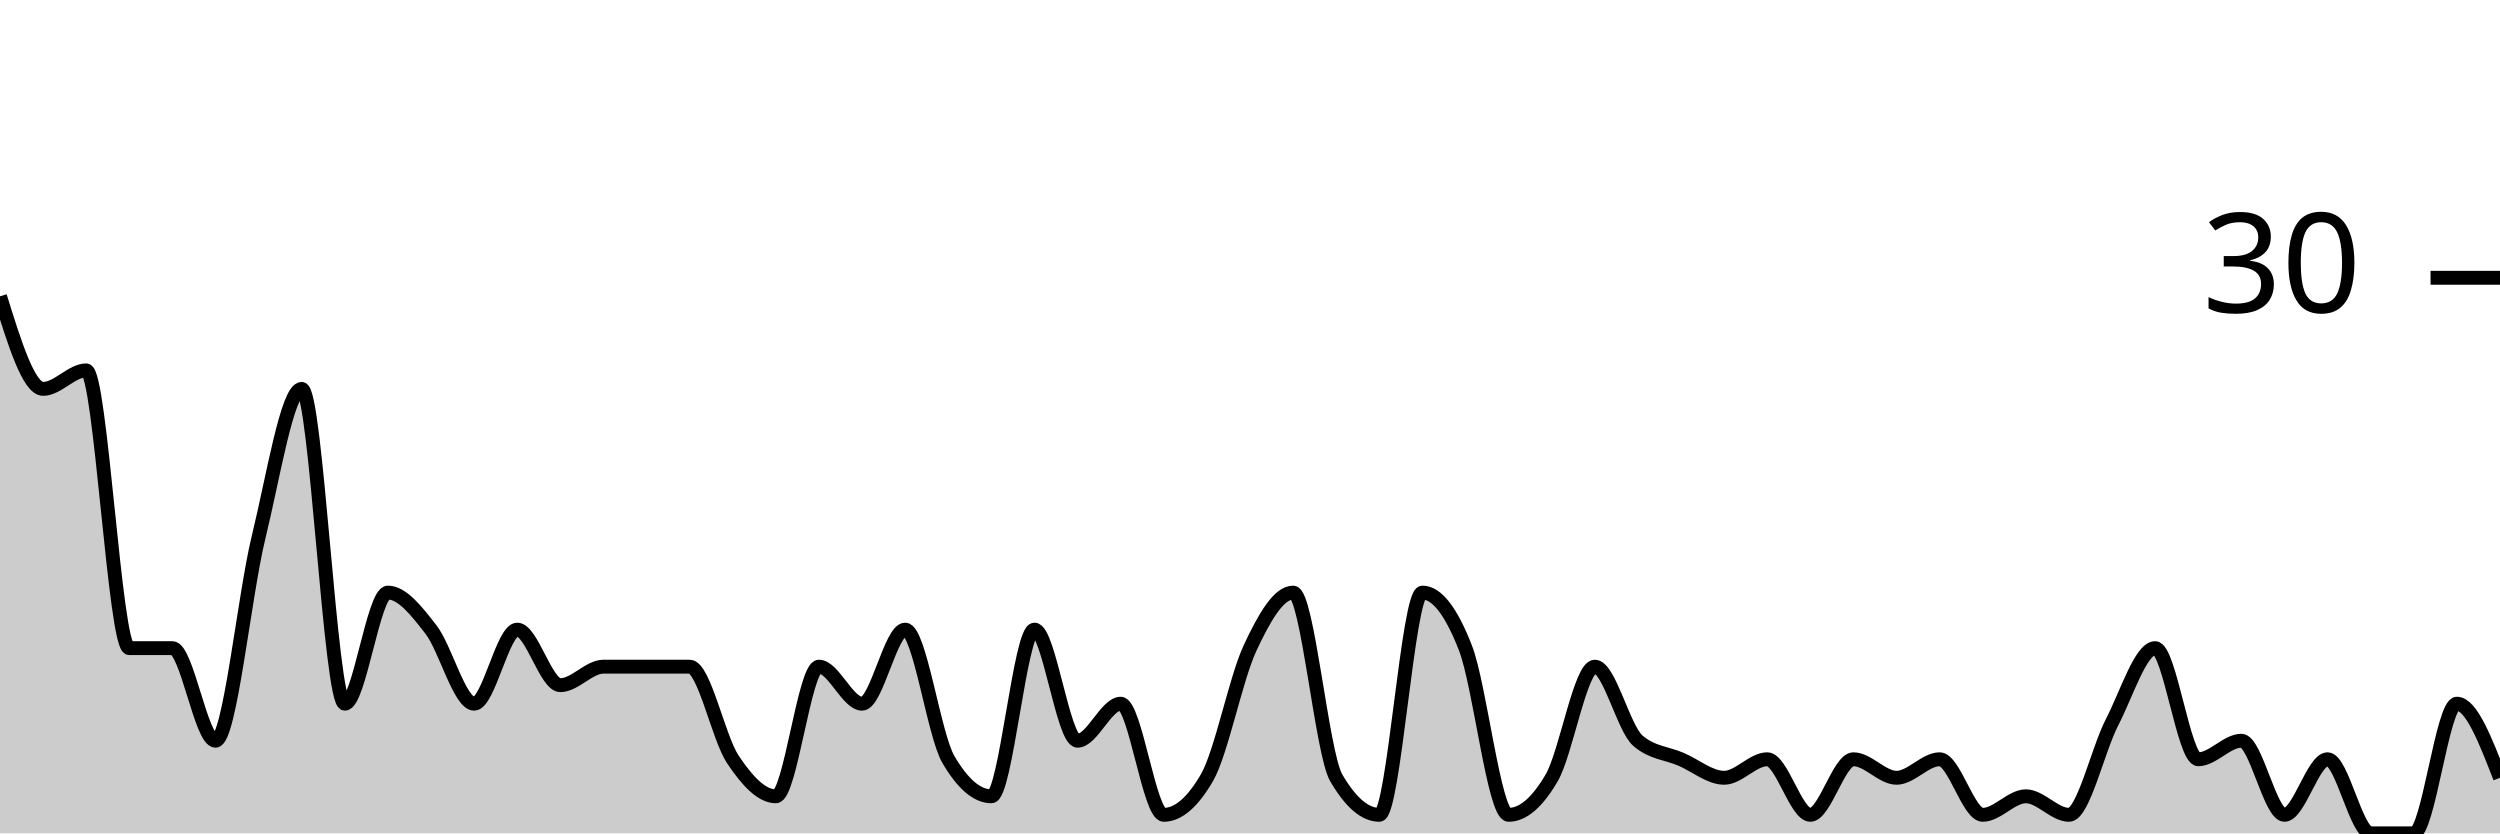
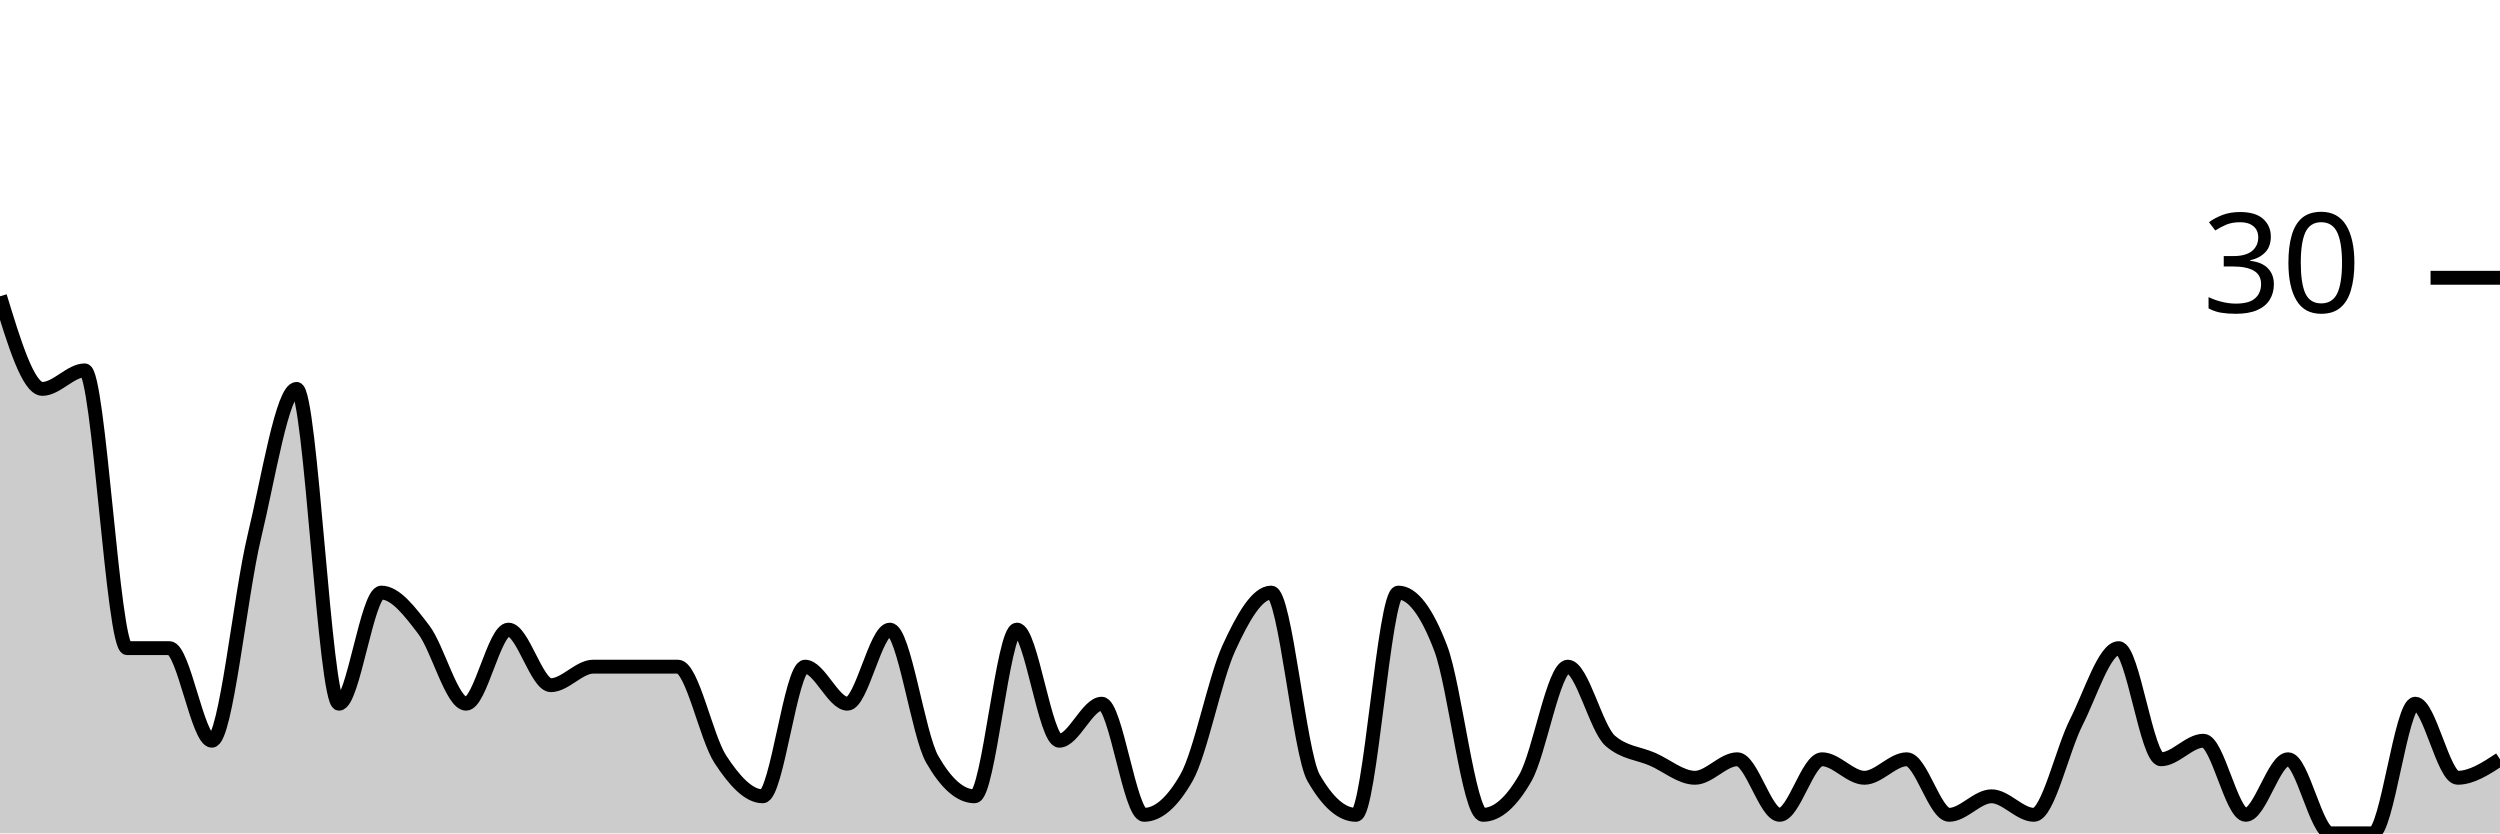
<svg xmlns="http://www.w3.org/2000/svg" viewBox="0 0 180 60">
  <g transform="translate(0,20)">
-     <path class="area" fill="rgba(0, 0, 0, 0.2)" d="M0,1.333C1.034,4.667,2.069,8,3.103,8C4.138,8,5.172,6.667,6.207,6.667C7.241,6.667,8.276,26.667,9.31,26.667C10.345,26.667,11.379,26.667,12.414,26.667C13.448,26.667,14.483,33.333,15.517,33.333C16.552,33.333,17.586,22.889,18.621,18.667C19.655,14.444,20.69,8,21.724,8C22.759,8,23.793,30.667,24.828,30.667C25.862,30.667,26.897,22.667,27.931,22.667C28.966,22.667,30,24,31.034,25.333C32.069,26.667,33.103,30.667,34.138,30.667C35.172,30.667,36.207,25.333,37.241,25.333C38.276,25.333,39.31,29.333,40.345,29.333C41.379,29.333,42.414,28,43.448,28C44.483,28,45.517,28,46.552,28C47.586,28,48.621,28,49.655,28C50.69,28,51.724,33.111,52.759,34.667C53.793,36.222,54.828,37.333,55.862,37.333C56.897,37.333,57.931,28,58.966,28C60,28,61.034,30.667,62.069,30.667C63.103,30.667,64.138,25.333,65.172,25.333C66.207,25.333,67.241,32.889,68.276,34.667C69.31,36.444,70.345,37.333,71.379,37.333C72.414,37.333,73.448,25.333,74.483,25.333C75.517,25.333,76.552,33.333,77.586,33.333C78.621,33.333,79.655,30.667,80.69,30.667C81.724,30.667,82.759,38.667,83.793,38.667C84.828,38.667,85.862,37.778,86.897,36C87.931,34.222,88.966,28.889,90,26.667C91.034,24.444,92.069,22.667,93.103,22.667C94.138,22.667,95.172,34.222,96.207,36C97.241,37.778,98.276,38.667,99.31,38.667C100.345,38.667,101.379,22.667,102.414,22.667C103.448,22.667,104.483,24,105.517,26.667C106.552,29.333,107.586,38.667,108.621,38.667C109.655,38.667,110.69,37.778,111.724,36C112.759,34.222,113.793,28,114.828,28C115.862,28,116.897,32.444,117.931,33.333C118.966,34.222,120,34.222,121.034,34.667C122.069,35.111,123.103,36,124.138,36C125.172,36,126.207,34.667,127.241,34.667C128.276,34.667,129.31,38.667,130.345,38.667C131.379,38.667,132.414,34.667,133.448,34.667C134.483,34.667,135.517,36,136.552,36C137.586,36,138.621,34.667,139.655,34.667C140.69,34.667,141.724,38.667,142.759,38.667C143.793,38.667,144.828,37.333,145.862,37.333C146.897,37.333,147.931,38.667,148.966,38.667C150,38.667,151.034,34,152.069,32C153.103,30,154.138,26.667,155.172,26.667C156.207,26.667,157.241,34.667,158.276,34.667C159.31,34.667,160.345,33.333,161.379,33.333C162.414,33.333,163.448,38.667,164.483,38.667C165.517,38.667,166.552,34.667,167.586,34.667C168.621,34.667,169.655,40,170.69,40C171.724,40,172.759,40,173.793,40C174.828,40,175.862,30.667,176.897,30.667C177.931,30.667,178.966,33.333,180,36L180,40C178.966,40,177.931,40,176.897,40C175.862,40,174.828,40,173.793,40C172.759,40,171.724,40,170.69,40C169.655,40,168.621,40,167.586,40C166.552,40,165.517,40,164.483,40C163.448,40,162.414,40,161.379,40C160.345,40,159.31,40,158.276,40C157.241,40,156.207,40,155.172,40C154.138,40,153.103,40,152.069,40C151.034,40,150,40,148.966,40C147.931,40,146.897,40,145.862,40C144.828,40,143.793,40,142.759,40C141.724,40,140.69,40,139.655,40C138.621,40,137.586,40,136.552,40C135.517,40,134.483,40,133.448,40C132.414,40,131.379,40,130.345,40C129.31,40,128.276,40,127.241,40C126.207,40,125.172,40,124.138,40C123.103,40,122.069,40,121.034,40C120,40,118.966,40,117.931,40C116.897,40,115.862,40,114.828,40C113.793,40,112.759,40,111.724,40C110.69,40,109.655,40,108.621,40C107.586,40,106.552,40,105.517,40C104.483,40,103.448,40,102.414,40C101.379,40,100.345,40,99.31,40C98.276,40,97.241,40,96.207,40C95.172,40,94.138,40,93.103,40C92.069,40,91.034,40,90,40C88.966,40,87.931,40,86.897,40C85.862,40,84.828,40,83.793,40C82.759,40,81.724,40,80.69,40C79.655,40,78.621,40,77.586,40C76.552,40,75.517,40,74.483,40C73.448,40,72.414,40,71.379,40C70.345,40,69.31,40,68.276,40C67.241,40,66.207,40,65.172,40C64.138,40,63.103,40,62.069,40C61.034,40,60,40,58.966,40C57.931,40,56.897,40,55.862,40C54.828,40,53.793,40,52.759,40C51.724,40,50.69,40,49.655,40C48.621,40,47.586,40,46.552,40C45.517,40,44.483,40,43.448,40C42.414,40,41.379,40,40.345,40C39.31,40,38.276,40,37.241,40C36.207,40,35.172,40,34.138,40C33.103,40,32.069,40,31.034,40C30,40,28.966,40,27.931,40C26.897,40,25.862,40,24.828,40C23.793,40,22.759,40,21.724,40C20.69,40,19.655,40,18.621,40C17.586,40,16.552,40,15.517,40C14.483,40,13.448,40,12.414,40C11.379,40,10.345,40,9.31,40C8.276,40,7.241,40,6.207,40C5.172,40,4.138,40,3.103,40C2.069,40,1.034,40,0,40Z" />
-     <path class="line" stroke="black" fill="none" d="M0,1.333C1.034,4.667,2.069,8,3.103,8C4.138,8,5.172,6.667,6.207,6.667C7.241,6.667,8.276,26.667,9.31,26.667C10.345,26.667,11.379,26.667,12.414,26.667C13.448,26.667,14.483,33.333,15.517,33.333C16.552,33.333,17.586,22.889,18.621,18.667C19.655,14.444,20.69,8,21.724,8C22.759,8,23.793,30.667,24.828,30.667C25.862,30.667,26.897,22.667,27.931,22.667C28.966,22.667,30,24,31.034,25.333C32.069,26.667,33.103,30.667,34.138,30.667C35.172,30.667,36.207,25.333,37.241,25.333C38.276,25.333,39.31,29.333,40.345,29.333C41.379,29.333,42.414,28,43.448,28C44.483,28,45.517,28,46.552,28C47.586,28,48.621,28,49.655,28C50.69,28,51.724,33.111,52.759,34.667C53.793,36.222,54.828,37.333,55.862,37.333C56.897,37.333,57.931,28,58.966,28C60,28,61.034,30.667,62.069,30.667C63.103,30.667,64.138,25.333,65.172,25.333C66.207,25.333,67.241,32.889,68.276,34.667C69.31,36.444,70.345,37.333,71.379,37.333C72.414,37.333,73.448,25.333,74.483,25.333C75.517,25.333,76.552,33.333,77.586,33.333C78.621,33.333,79.655,30.667,80.69,30.667C81.724,30.667,82.759,38.667,83.793,38.667C84.828,38.667,85.862,37.778,86.897,36C87.931,34.222,88.966,28.889,90,26.667C91.034,24.444,92.069,22.667,93.103,22.667C94.138,22.667,95.172,34.222,96.207,36C97.241,37.778,98.276,38.667,99.31,38.667C100.345,38.667,101.379,22.667,102.414,22.667C103.448,22.667,104.483,24,105.517,26.667C106.552,29.333,107.586,38.667,108.621,38.667C109.655,38.667,110.69,37.778,111.724,36C112.759,34.222,113.793,28,114.828,28C115.862,28,116.897,32.444,117.931,33.333C118.966,34.222,120,34.222,121.034,34.667C122.069,35.111,123.103,36,124.138,36C125.172,36,126.207,34.667,127.241,34.667C128.276,34.667,129.31,38.667,130.345,38.667C131.379,38.667,132.414,34.667,133.448,34.667C134.483,34.667,135.517,36,136.552,36C137.586,36,138.621,34.667,139.655,34.667C140.69,34.667,141.724,38.667,142.759,38.667C143.793,38.667,144.828,37.333,145.862,37.333C146.897,37.333,147.931,38.667,148.966,38.667C150,38.667,151.034,34,152.069,32C153.103,30,154.138,26.667,155.172,26.667C156.207,26.667,157.241,34.667,158.276,34.667C159.31,34.667,160.345,33.333,161.379,33.333C162.414,33.333,163.448,38.667,164.483,38.667C165.517,38.667,166.552,34.667,167.586,34.667C168.621,34.667,169.655,40,170.69,40C171.724,40,172.759,40,173.793,40C174.828,40,175.862,30.667,176.897,30.667C177.931,30.667,178.966,33.333,180,36" />
+     <path class="area" fill="rgba(0, 0, 0, 0.2)" d="M0,1.333C1.017,4.667,2.034,8,3.051,8C4.068,8,5.085,6.667,6.102,6.667C7.119,6.667,8.136,26.667,9.153,26.667C10.169,26.667,11.186,26.667,12.203,26.667C13.22,26.667,14.237,33.333,15.254,33.333C16.271,33.333,17.288,22.889,18.305,18.667C19.322,14.444,20.339,8,21.356,8C22.373,8,23.39,30.667,24.407,30.667C25.424,30.667,26.441,22.667,27.458,22.667C28.475,22.667,29.492,24,30.508,25.333C31.525,26.667,32.542,30.667,33.559,30.667C34.576,30.667,35.593,25.333,36.61,25.333C37.627,25.333,38.644,29.333,39.661,29.333C40.678,29.333,41.695,28,42.712,28C43.729,28,44.746,28,45.763,28C46.78,28,47.797,28,48.814,28C49.831,28,50.847,33.111,51.864,34.667C52.881,36.222,53.898,37.333,54.915,37.333C55.932,37.333,56.949,28,57.966,28C58.983,28,60,30.667,61.017,30.667C62.034,30.667,63.051,25.333,64.068,25.333C65.085,25.333,66.102,32.889,67.119,34.667C68.136,36.444,69.153,37.333,70.169,37.333C71.186,37.333,72.203,25.333,73.22,25.333C74.237,25.333,75.254,33.333,76.271,33.333C77.288,33.333,78.305,30.667,79.322,30.667C80.339,30.667,81.356,38.667,82.373,38.667C83.39,38.667,84.407,37.778,85.424,36C86.441,34.222,87.458,28.889,88.475,26.667C89.492,24.444,90.508,22.667,91.525,22.667C92.542,22.667,93.559,34.222,94.576,36C95.593,37.778,96.61,38.667,97.627,38.667C98.644,38.667,99.661,22.667,100.678,22.667C101.695,22.667,102.712,24,103.729,26.667C104.746,29.333,105.763,38.667,106.78,38.667C107.797,38.667,108.814,37.778,109.831,36C110.847,34.222,111.864,28,112.881,28C113.898,28,114.915,32.444,115.932,33.333C116.949,34.222,117.966,34.222,118.983,34.667C120,35.111,121.017,36,122.034,36C123.051,36,124.068,34.667,125.085,34.667C126.102,34.667,127.119,38.667,128.136,38.667C129.153,38.667,130.169,34.667,131.186,34.667C132.203,34.667,133.22,36,134.237,36C135.254,36,136.271,34.667,137.288,34.667C138.305,34.667,139.322,38.667,140.339,38.667C141.356,38.667,142.373,37.333,143.39,37.333C144.407,37.333,145.424,38.667,146.441,38.667C147.458,38.667,148.475,34,149.492,32C150.508,30,151.525,26.667,152.542,26.667C153.559,26.667,154.576,34.667,155.593,34.667C156.61,34.667,157.627,33.333,158.644,33.333C159.661,33.333,160.678,38.667,161.695,38.667C162.712,38.667,163.729,34.667,164.746,34.667C165.763,34.667,166.78,40,167.797,40C168.814,40,169.831,40,170.847,40C171.864,40,172.881,30.667,173.898,30.667C174.915,30.667,175.932,36,176.949,36C177.966,36,178.983,35.333,180,34.667L180,40C178.983,40,177.966,40,176.949,40C175.932,40,174.915,40,173.898,40C172.881,40,171.864,40,170.847,40C169.831,40,168.814,40,167.797,40C166.78,40,165.763,40,164.746,40C163.729,40,162.712,40,161.695,40C160.678,40,159.661,40,158.644,40C157.627,40,156.61,40,155.593,40C154.576,40,153.559,40,152.542,40C151.525,40,150.508,40,149.492,40C148.475,40,147.458,40,146.441,40C145.424,40,144.407,40,143.39,40C142.373,40,141.356,40,140.339,40C139.322,40,138.305,40,137.288,40C136.271,40,135.254,40,134.237,40C133.22,40,132.203,40,131.186,40C130.169,40,129.153,40,128.136,40C127.119,40,126.102,40,125.085,40C124.068,40,123.051,40,122.034,40C121.017,40,120,40,118.983,40C117.966,40,116.949,40,115.932,40C114.915,40,113.898,40,112.881,40C111.864,40,110.847,40,109.831,40C108.814,40,107.797,40,106.78,40C105.763,40,104.746,40,103.729,40C102.712,40,101.695,40,100.678,40C99.661,40,98.644,40,97.627,40C96.61,40,95.593,40,94.576,40C93.559,40,92.542,40,91.525,40C90.508,40,89.492,40,88.475,40C87.458,40,86.441,40,85.424,40C84.407,40,83.39,40,82.373,40C81.356,40,80.339,40,79.322,40C78.305,40,77.288,40,76.271,40C75.254,40,74.237,40,73.22,40C72.203,40,71.186,40,70.169,40C69.153,40,68.136,40,67.119,40C66.102,40,65.085,40,64.068,40C63.051,40,62.034,40,61.017,40C60,40,58.983,40,57.966,40C56.949,40,55.932,40,54.915,40C53.898,40,52.881,40,51.864,40C50.847,40,49.831,40,48.814,40C47.797,40,46.78,40,45.763,40C44.746,40,43.729,40,42.712,40C41.695,40,40.678,40,39.661,40C38.644,40,37.627,40,36.61,40C35.593,40,34.576,40,33.559,40C32.542,40,31.525,40,30.508,40C29.492,40,28.475,40,27.458,40C26.441,40,25.424,40,24.407,40C23.39,40,22.373,40,21.356,40C20.339,40,19.322,40,18.305,40C17.288,40,16.271,40,15.254,40C14.237,40,13.22,40,12.203,40C11.186,40,10.169,40,9.153,40C8.136,40,7.119,40,6.102,40C5.085,40,4.068,40,3.051,40C2.034,40,1.017,40,0,40Z" />
+     <path class="line" stroke="black" fill="none" d="M0,1.333C1.017,4.667,2.034,8,3.051,8C4.068,8,5.085,6.667,6.102,6.667C7.119,6.667,8.136,26.667,9.153,26.667C10.169,26.667,11.186,26.667,12.203,26.667C13.22,26.667,14.237,33.333,15.254,33.333C16.271,33.333,17.288,22.889,18.305,18.667C19.322,14.444,20.339,8,21.356,8C22.373,8,23.39,30.667,24.407,30.667C25.424,30.667,26.441,22.667,27.458,22.667C28.475,22.667,29.492,24,30.508,25.333C31.525,26.667,32.542,30.667,33.559,30.667C34.576,30.667,35.593,25.333,36.61,25.333C37.627,25.333,38.644,29.333,39.661,29.333C40.678,29.333,41.695,28,42.712,28C43.729,28,44.746,28,45.763,28C46.78,28,47.797,28,48.814,28C49.831,28,50.847,33.111,51.864,34.667C52.881,36.222,53.898,37.333,54.915,37.333C55.932,37.333,56.949,28,57.966,28C58.983,28,60,30.667,61.017,30.667C62.034,30.667,63.051,25.333,64.068,25.333C65.085,25.333,66.102,32.889,67.119,34.667C68.136,36.444,69.153,37.333,70.169,37.333C71.186,37.333,72.203,25.333,73.22,25.333C74.237,25.333,75.254,33.333,76.271,33.333C77.288,33.333,78.305,30.667,79.322,30.667C80.339,30.667,81.356,38.667,82.373,38.667C83.39,38.667,84.407,37.778,85.424,36C86.441,34.222,87.458,28.889,88.475,26.667C89.492,24.444,90.508,22.667,91.525,22.667C92.542,22.667,93.559,34.222,94.576,36C95.593,37.778,96.61,38.667,97.627,38.667C98.644,38.667,99.661,22.667,100.678,22.667C101.695,22.667,102.712,24,103.729,26.667C104.746,29.333,105.763,38.667,106.78,38.667C107.797,38.667,108.814,37.778,109.831,36C110.847,34.222,111.864,28,112.881,28C113.898,28,114.915,32.444,115.932,33.333C116.949,34.222,117.966,34.222,118.983,34.667C120,35.111,121.017,36,122.034,36C123.051,36,124.068,34.667,125.085,34.667C126.102,34.667,127.119,38.667,128.136,38.667C129.153,38.667,130.169,34.667,131.186,34.667C132.203,34.667,133.22,36,134.237,36C135.254,36,136.271,34.667,137.288,34.667C138.305,34.667,139.322,38.667,140.339,38.667C141.356,38.667,142.373,37.333,143.39,37.333C144.407,37.333,145.424,38.667,146.441,38.667C147.458,38.667,148.475,34,149.492,32C150.508,30,151.525,26.667,152.542,26.667C153.559,26.667,154.576,34.667,155.593,34.667C156.61,34.667,157.627,33.333,158.644,33.333C159.661,33.333,160.678,38.667,161.695,38.667C162.712,38.667,163.729,34.667,164.746,34.667C165.763,34.667,166.78,40,167.797,40C168.814,40,169.831,40,170.847,40C171.864,40,172.881,30.667,173.898,30.667C174.915,30.667,175.932,36,176.949,36C177.966,36,178.983,35.333,180,34.667" />
    <path class="axis-ceiling" stroke-width="1" stroke="black" fill="none" d="M175,0L180,0" />
    <text class="axis-ceiling-label" font-family="sans-serif" text-anchor="end" font-size="10px" x="170" y="2.5">30</text>
  </g>
</svg>
